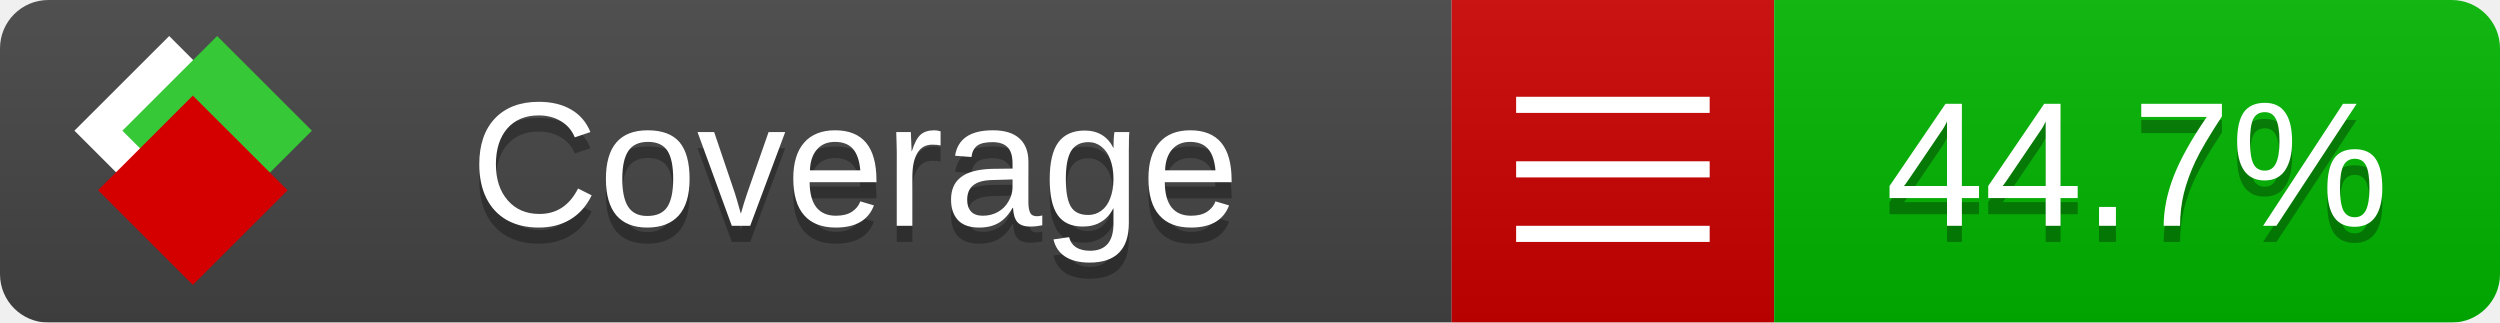
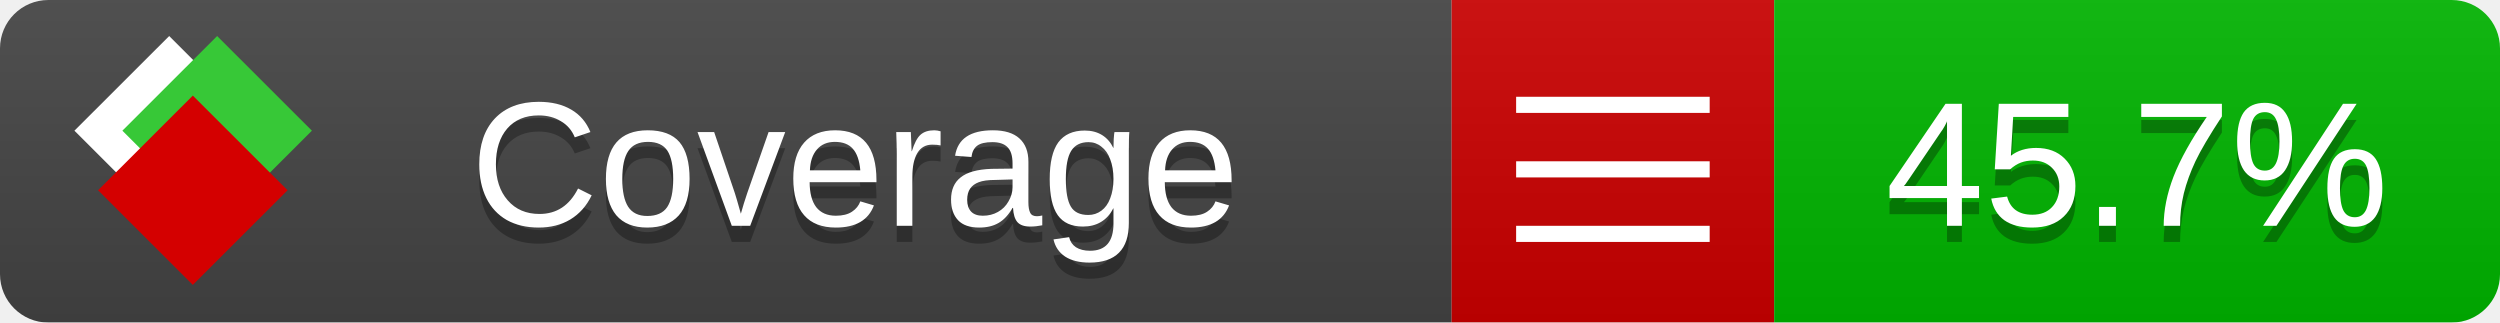
<svg xmlns="http://www.w3.org/2000/svg" xmlns:xlink="http://www.w3.org/1999/xlink" width="155" height="20">
  <style type="text/css">
          
            @keyframes fade1 {
                0% { visibility: visible; opacity: 1; }
               23% { visibility: visible; opacity: 1; }
               25% { visibility: hidden; opacity: 0; }
               48% { visibility: hidden; opacity: 0; }
               50% { visibility: hidden; opacity: 0; }
               73% { visibility: hidden; opacity: 0; }
               75% { visibility: hidden; opacity: 0; }
               98% { visibility: hidden; opacity: 0; }
              100% { visibility: visible; opacity: 1; }
            }
            @keyframes fade2 {
                0% { visibility: hidden; opacity: 0; }
               23% { visibility: hidden; opacity: 0; }
               25% { visibility: visible; opacity: 1; }
               48% { visibility: visible; opacity: 1; }
               50% { visibility: hidden; opacity: 0; }
               73% { visibility: hidden; opacity: 0; }
               75% { visibility: hidden; opacity: 0; }
               98% { visibility: hidden; opacity: 0; }
              100% { visibility: hidden; opacity: 0; }
            }
            @keyframes fade3 {
                0% { visibility: hidden; opacity: 0; }
               23% { visibility: hidden; opacity: 0; }
               25% { visibility: hidden; opacity: 0; }
               48% { visibility: hidden; opacity: 0; }
               50% { visibility: visible; opacity: 1; }
               73% { visibility: visible; opacity: 1; }
               75% { visibility: hidden; opacity: 0; }
               98% { visibility: hidden; opacity: 0; }
              100% { visibility: hidden; opacity: 0; }
            }
            @keyframes fade4 {
                0% { visibility: hidden; opacity: 0; }
               23% { visibility: hidden; opacity: 0; }
               25% { visibility: hidden; opacity: 0; }
               48% { visibility: hidden; opacity: 0; }
               50% { visibility: hidden; opacity: 0; }
               73% { visibility: hidden; opacity: 0; }
               75% { visibility: visible; opacity: 1; }
               98% { visibility: visible; opacity: 1; }
              100% { visibility: hidden; opacity: 0; }
            }
            .linecoverage {
                animation-duration: 15s;
                animation-name: fade1;
                animation-iteration-count: infinite;
            }
            .branchcoverage {
                animation-duration: 15s;
                animation-name: fade2;
                animation-iteration-count: infinite;
            }
            .methodcoverage {
                animation-duration: 15s;
                animation-name: fade3;
                animation-iteration-count: infinite;
            }
            .fullmethodcoverage {
                animation-duration: 15s;
                animation-name: fade4;
                animation-iteration-count: infinite;
            }
          
    </style>
  <defs>
    <linearGradient id="gradient" x2="0" y2="100%">
      <stop offset="0" stop-color="#bbb" stop-opacity=".1" />
      <stop offset="1" stop-opacity=".1" />
    </linearGradient>
    <linearGradient id="c">
      <stop offset="0" stop-color="#d40000" />
      <stop offset="1" stop-color="#ff2a2a" />
    </linearGradient>
    <linearGradient id="a">
      <stop offset="0" stop-color="#e0e0de" />
      <stop offset="1" stop-color="#fff" />
    </linearGradient>
    <linearGradient id="b">
      <stop offset="0" stop-color="#37c837" />
      <stop offset="1" stop-color="#217821" />
    </linearGradient>
    <linearGradient xlink:href="#a" id="e" x1="106.44" x2="69.96" y1="-11.96" y2="-46.84" gradientTransform="matrix(-.8426 -.00045 -.00045 -.8426 -94.27 -75.82)" gradientUnits="userSpaceOnUse" />
    <linearGradient xlink:href="#b" id="f" x1="56.19" x2="77.97" y1="-23.45" y2="10.62" gradientTransform="matrix(.8426 .00045 .00045 .8426 94.27 75.82)" gradientUnits="userSpaceOnUse" />
    <linearGradient xlink:href="#c" id="g" x1="79.98" x2="132.9" y1="10.79" y2="10.79" gradientTransform="matrix(.8426 .00045 .00045 .8426 94.27 75.82)" gradientUnits="userSpaceOnUse" />
    <mask id="mask">
      <rect width="155" height="20" rx="3" fill="#fff" />
    </mask>
    <g id="icon" transform="matrix(.04486 0 0 .04481 -.48 -.63)">
      <rect width="52.92" height="52.92" x="-109.72" y="-27.13" fill="url(#e)" transform="rotate(-135)" />
      <rect width="52.92" height="52.92" x="70.19" y="-39.18" fill="url(#f)" transform="rotate(45)" />
      <rect width="52.92" height="52.92" x="80.05" y="-15.74" fill="url(#g)" transform="rotate(45)" />
    </g>
  </defs>
  <g mask="url(#mask)">
    <rect x="0" y="0" width="90" height="20" fill="#444" />
    <rect x="90" y="0" width="20" height="20" fill="#c00" />
    <rect x="110" y="0" width="45" height="20" fill="#00B600" />
    <rect x="0" y="0" width="155" height="20" fill="url(#gradient)" />
  </g>
  <g>
    <path class="" stroke="#fff" d="M94 6.5 h12 M94 10.5 h12 M94 14.5 h12" />
  </g>
  <g fill="#fff" text-anchor="middle" font-family="Verdana,Arial,Geneva,sans-serif" font-size="11">
    <a xlink:href="https://github.com/danielpalme/ReportGenerator" target="_top">
      <use xlink:href="#icon" transform="translate(3,1) scale(3.5)" />
    </a>
    <text x="53" y="15" fill="#010101" fill-opacity=".3">Coverage</text>
    <text x="53" y="14" fill="#fff">Coverage</text>
-     <text class="" x="132.5" y="15" fill="#010101" fill-opacity=".3">44.7%</text>
-     <text class="" x="132.5" y="14">44.7%</text>
+     <text class="" x="132.5" y="15" fill="#010101" fill-opacity=".3">45.7%</text>
+     <text class="" x="132.5" y="14">45.7%</text>
  </g>
  <g>
    <rect class="" x="90" y="0" width="65" height="20" fill-opacity="0" />
  </g>
</svg>
